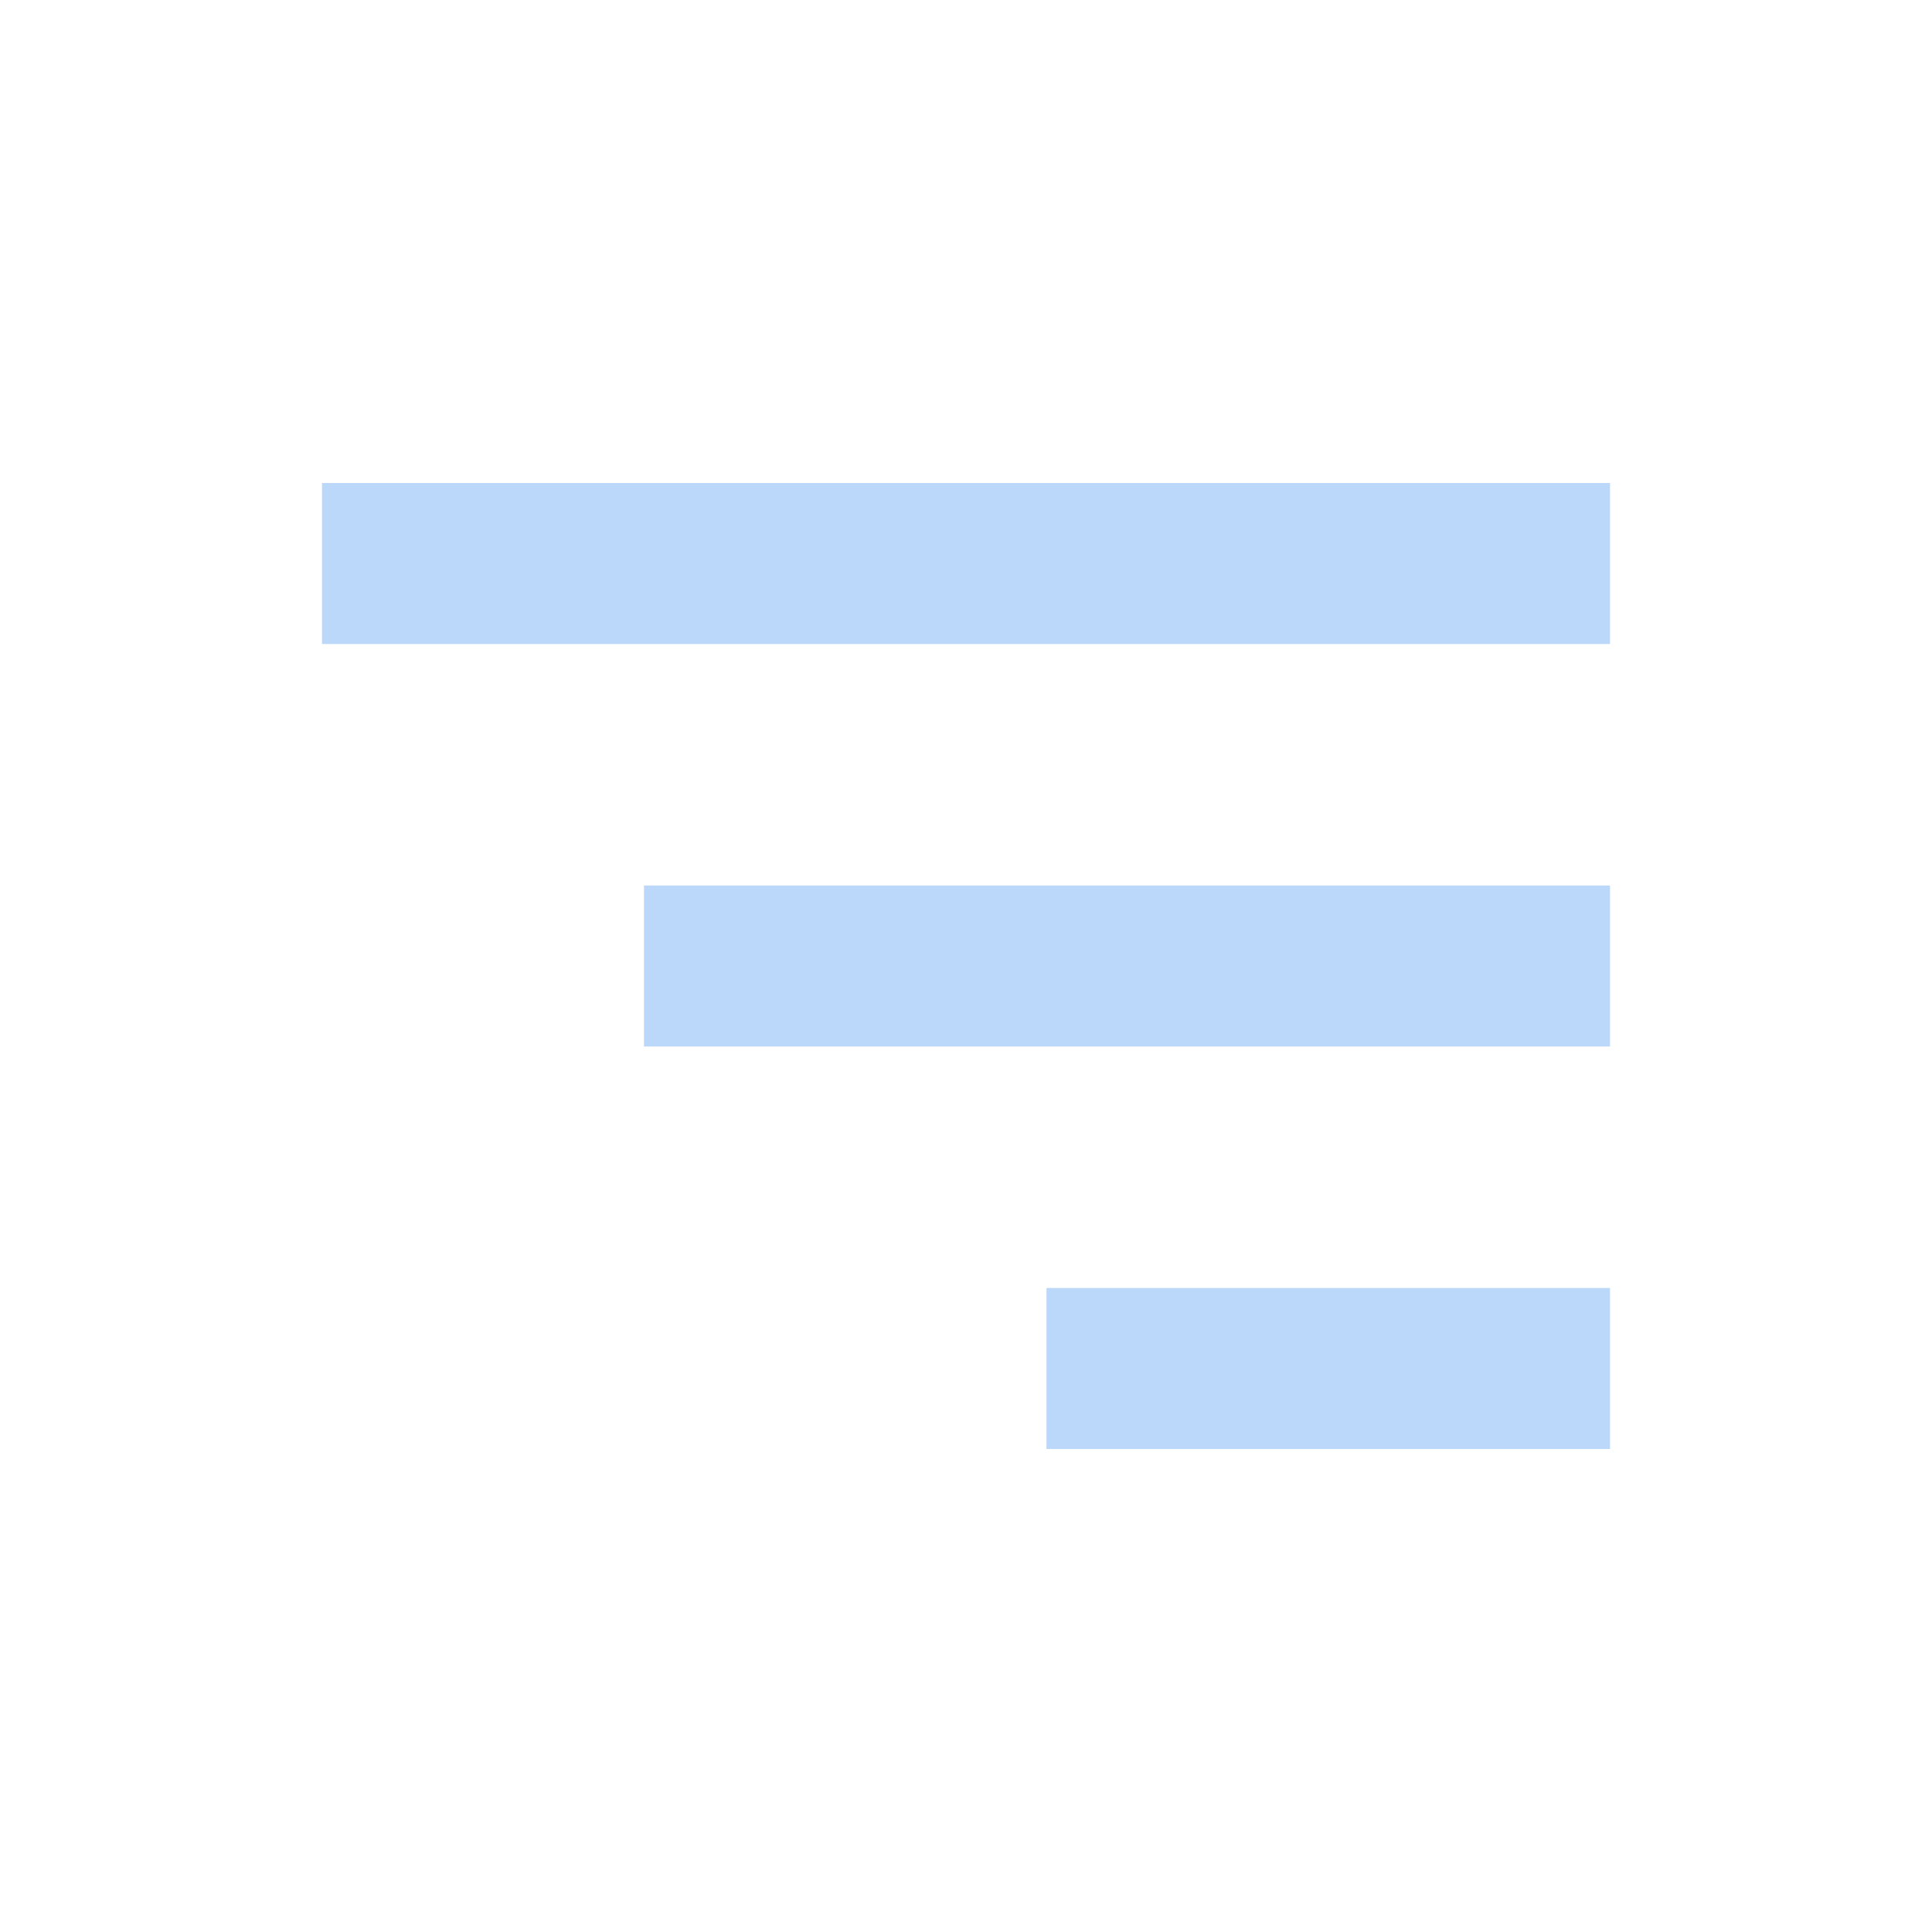
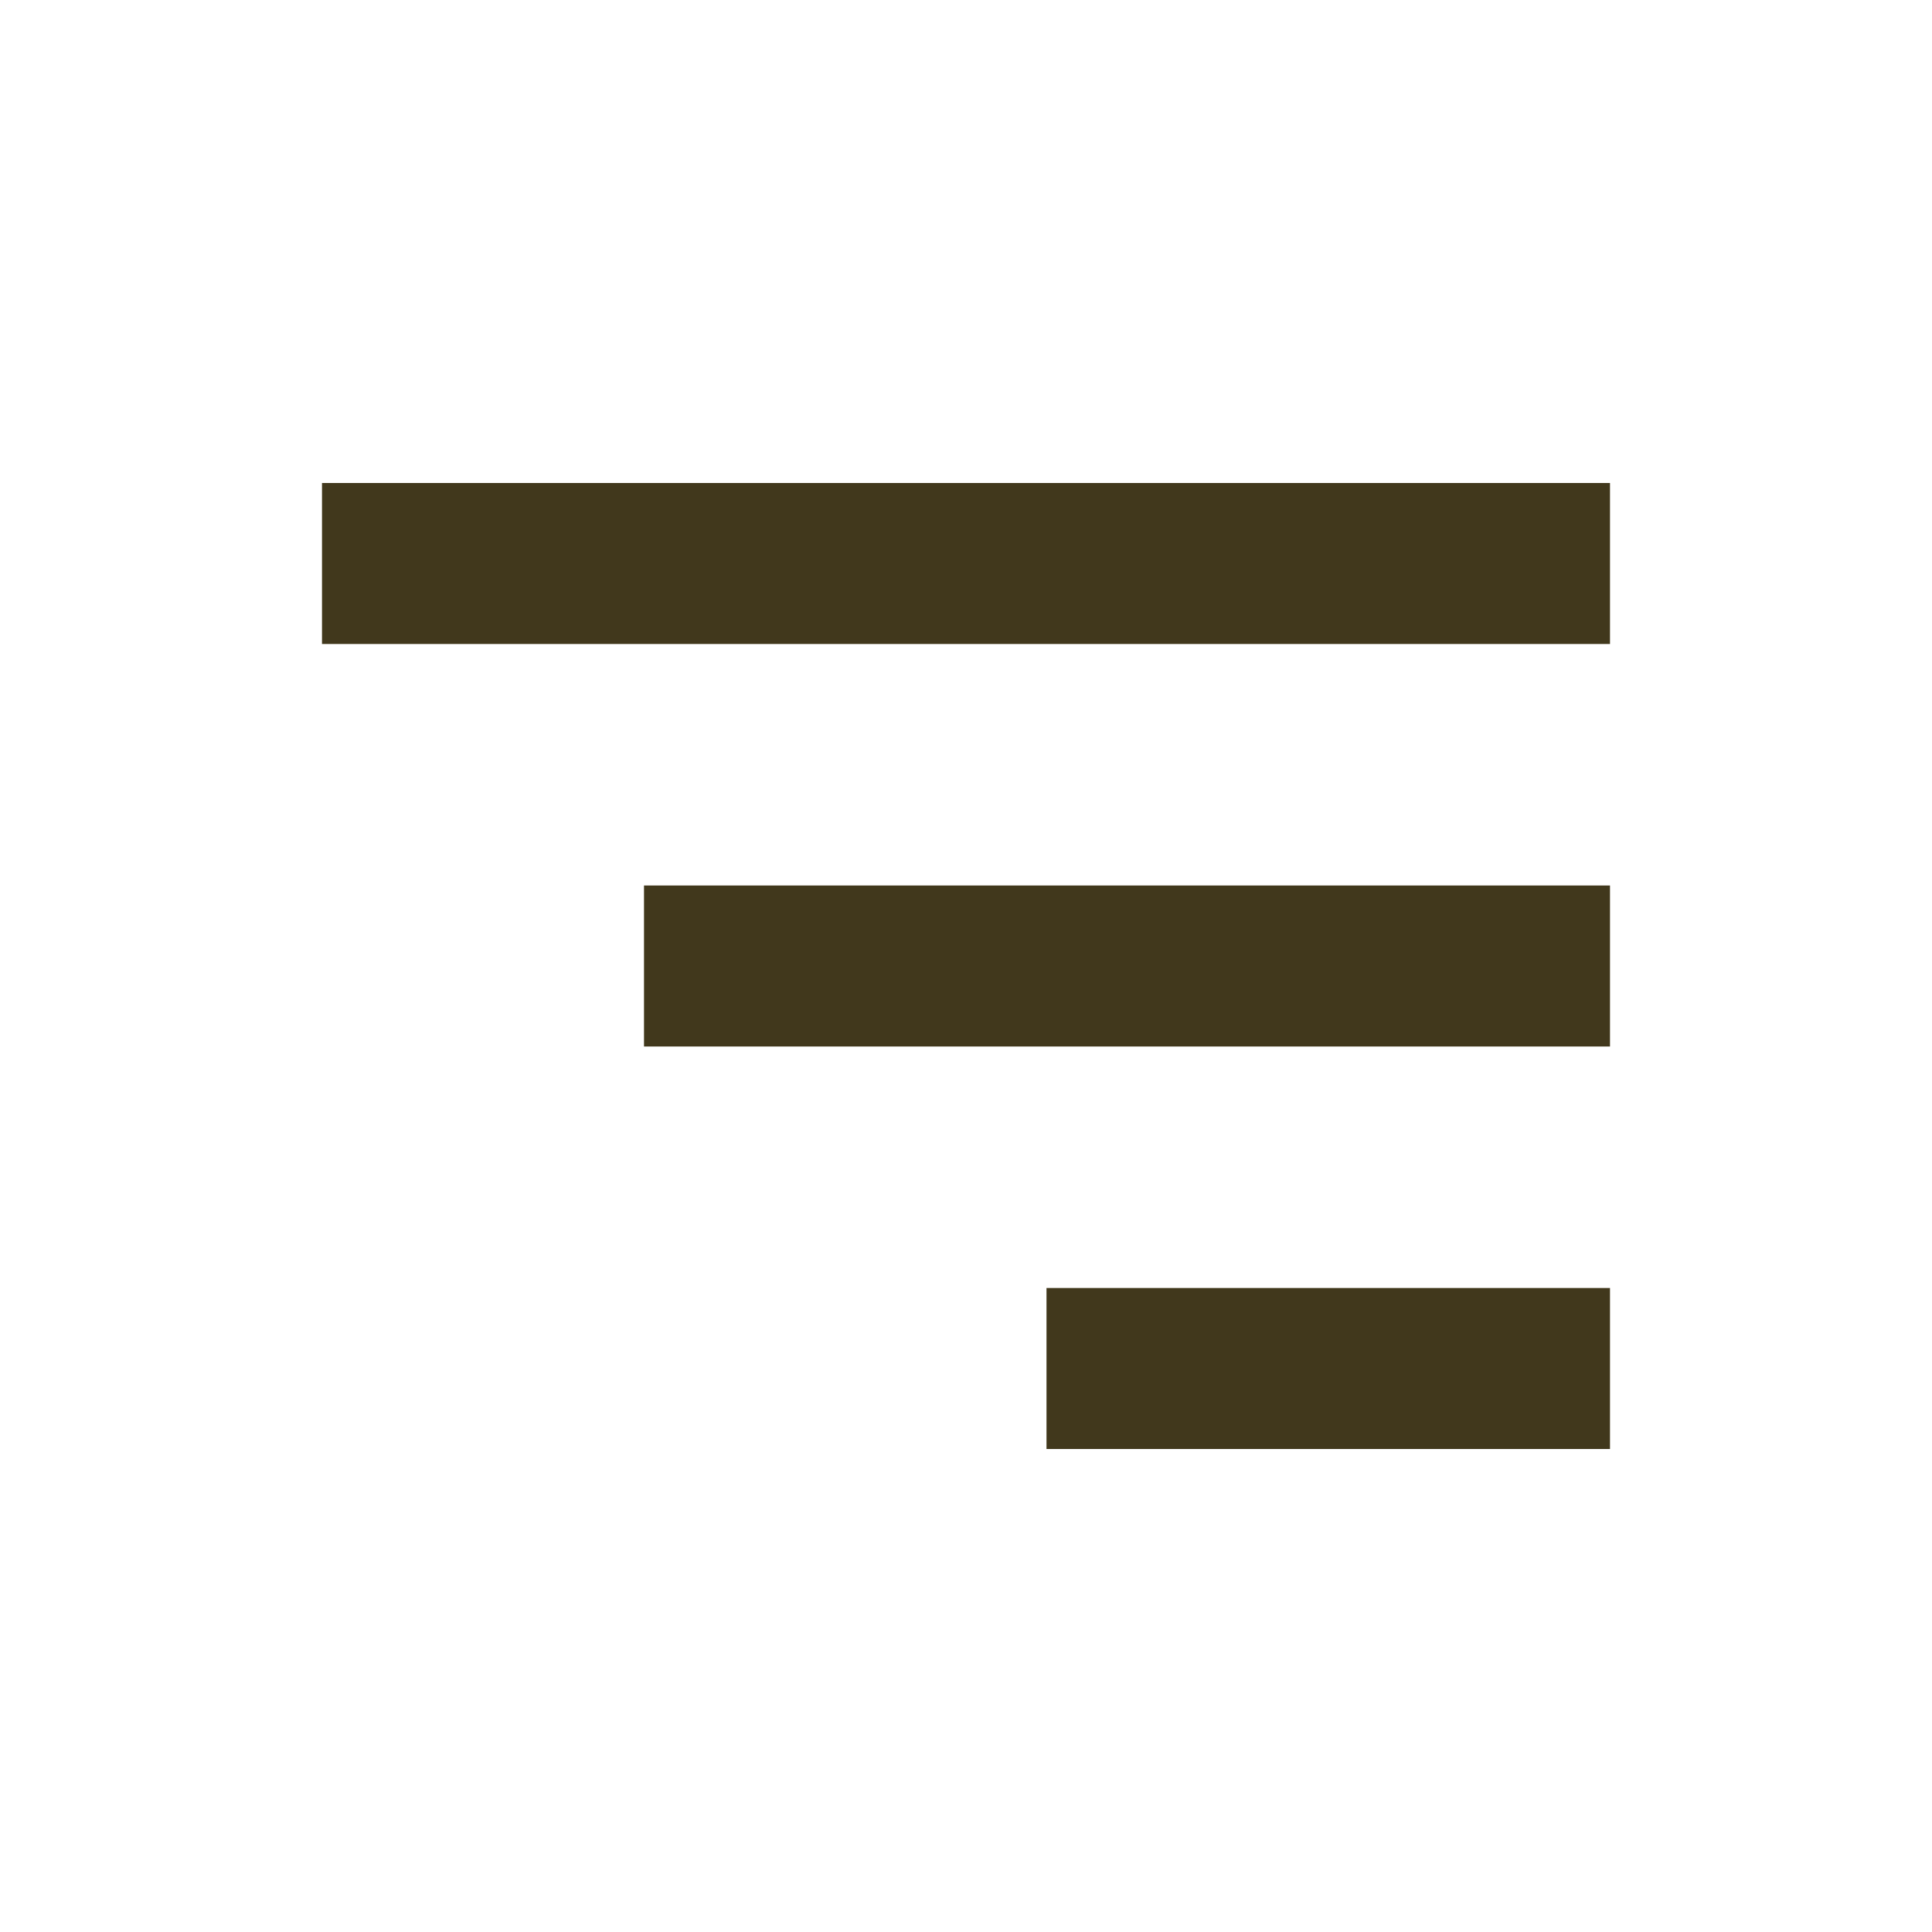
- <svg xmlns="http://www.w3.org/2000/svg" width="24" height="24" style="fill: #bbd7fa;transform: ;msFilter:;">
+ <svg xmlns="http://www.w3.org/2000/svg" width="24" height="24" style="fill: #41381c;transform: ;msFilter:;">
  <path d="M4 6h16v2H4zm4 5h12v2H8zm5 5h7v2h-7z" />
</svg>
